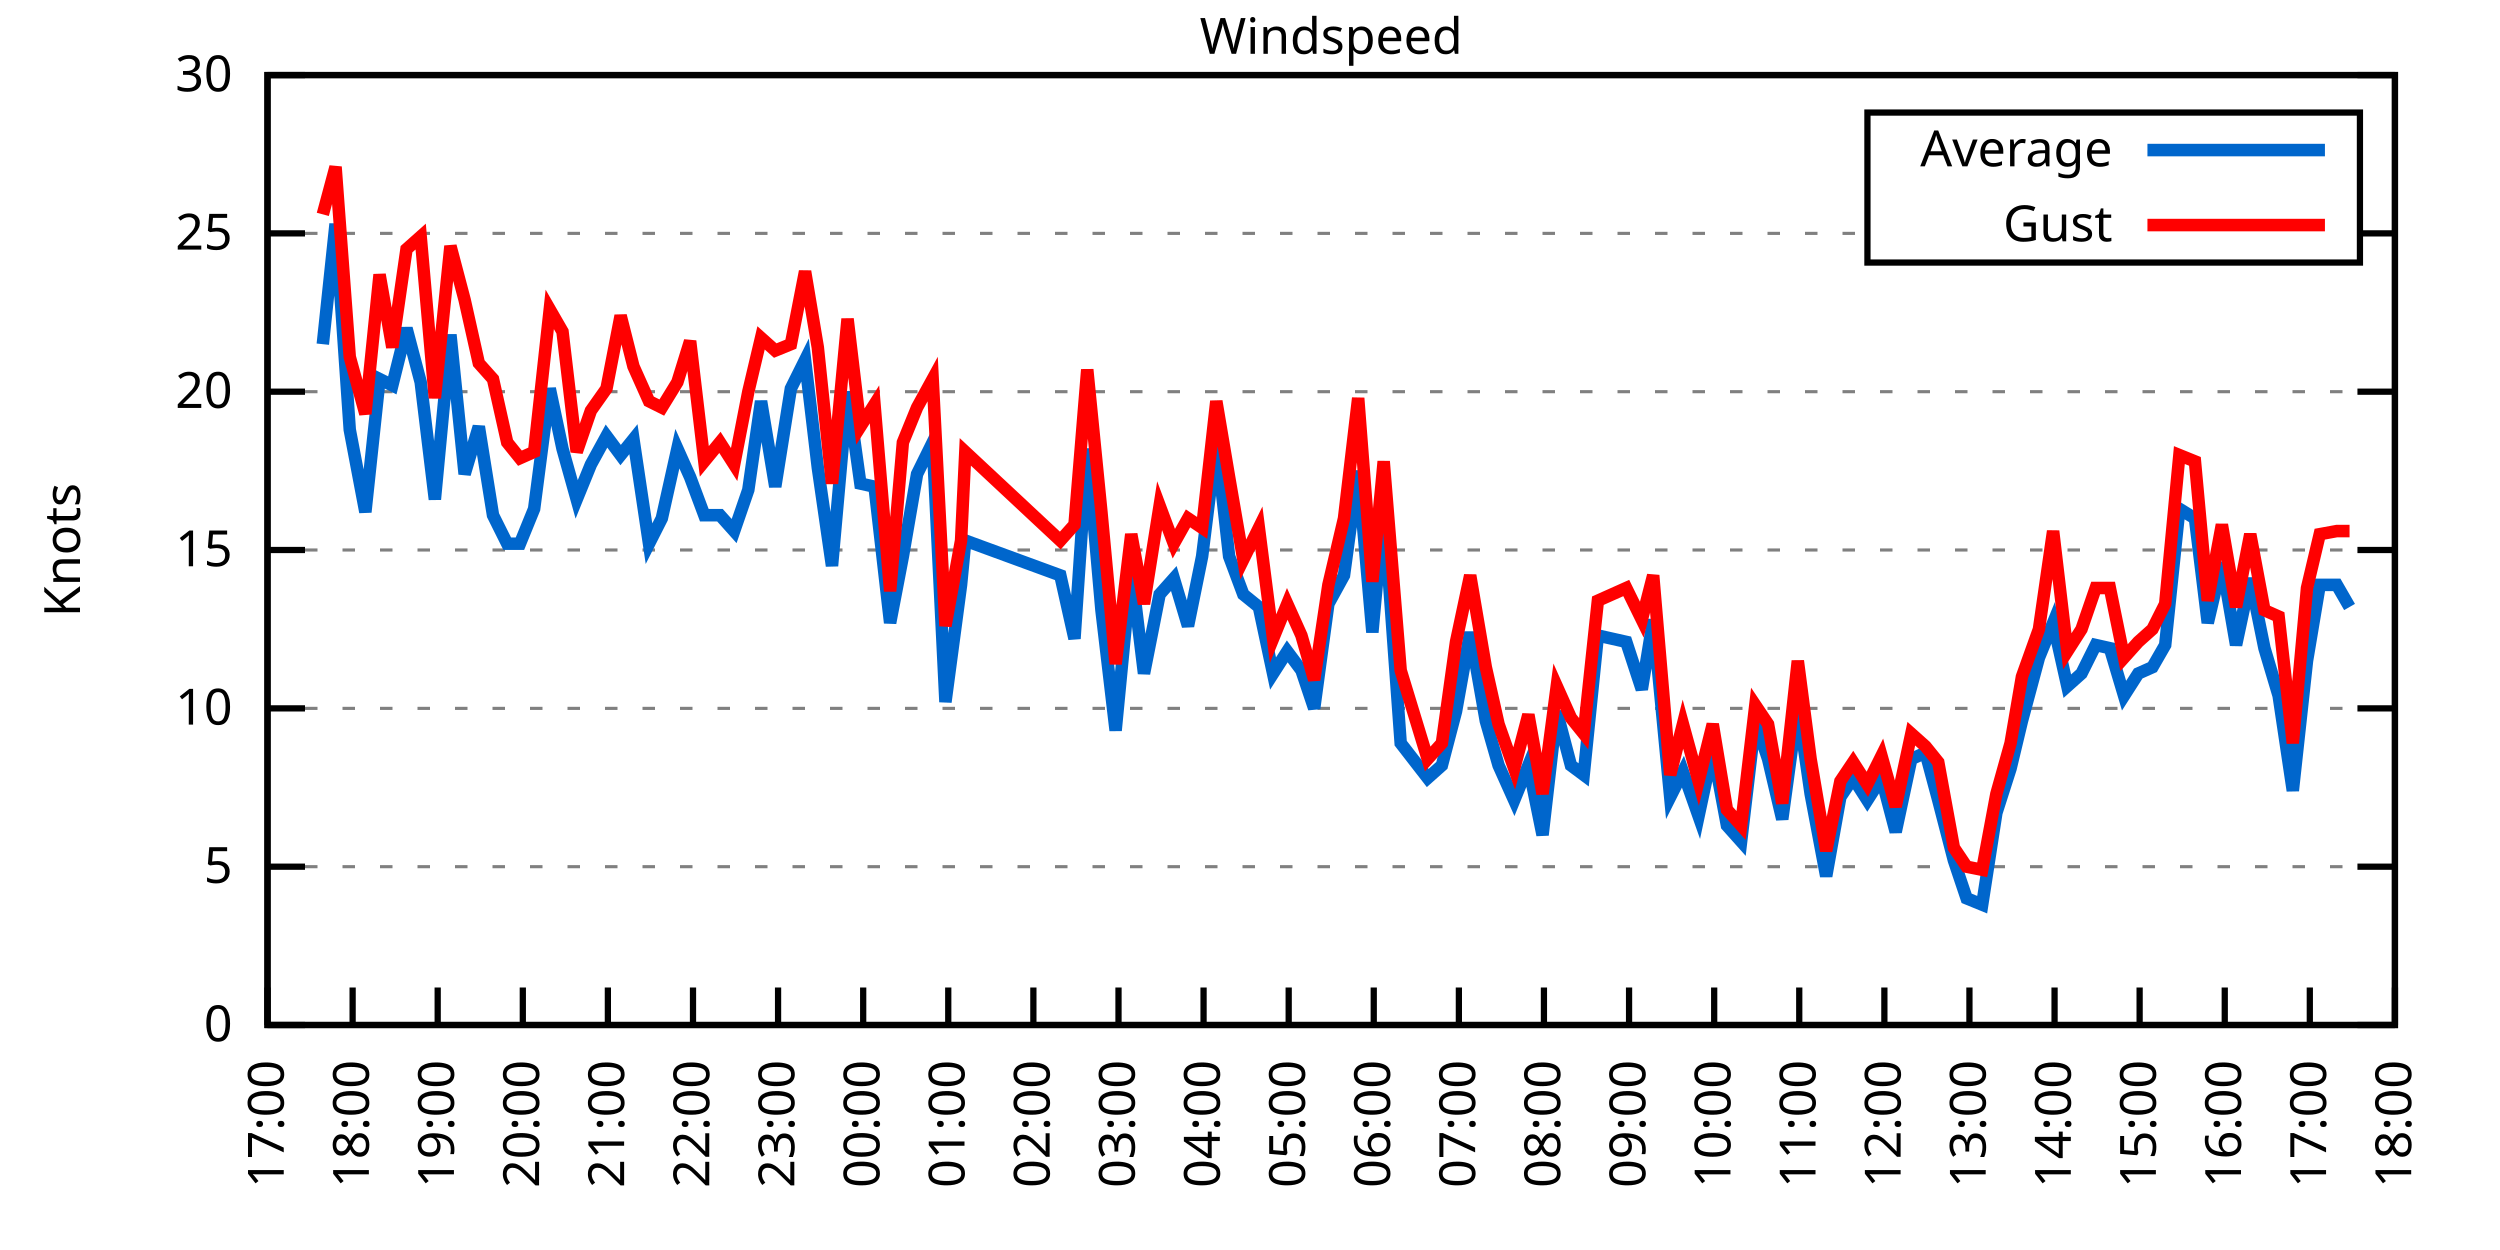
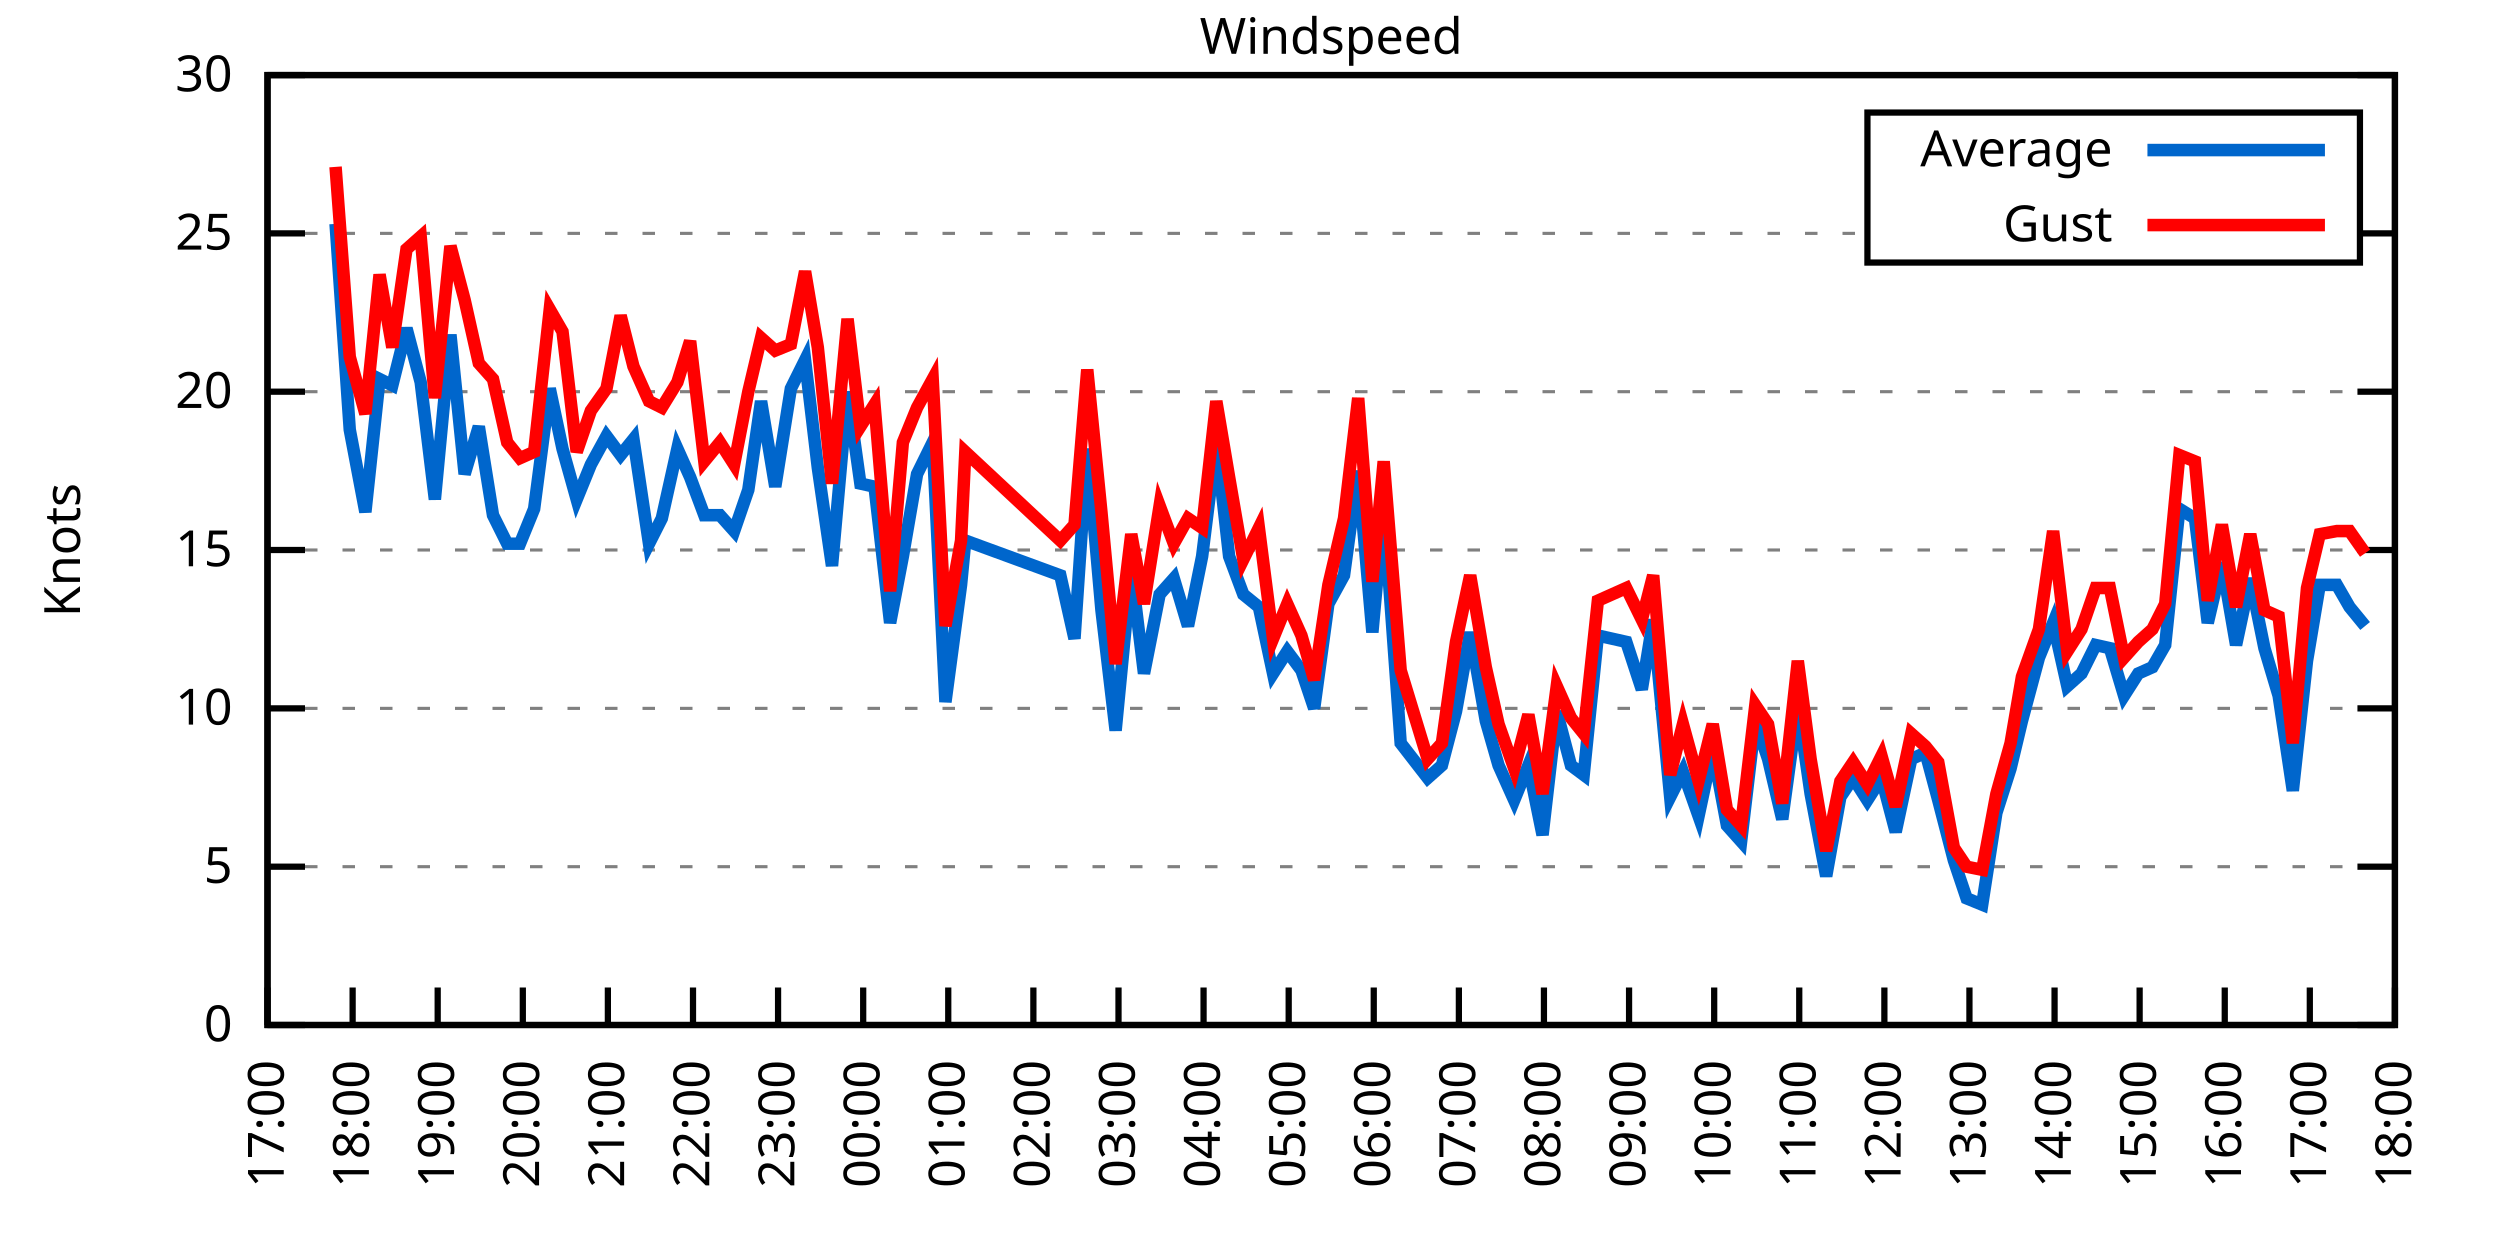
<svg xmlns="http://www.w3.org/2000/svg" xmlns:xlink="http://www.w3.org/1999/xlink" width="400" height="200" viewBox="0 0 400 200">
  <g id="gnuplot_canvas">
    <rect x="0" y="0" width="400" height="200" fill="none" />
    <defs>
      <circle id="gpDot" r="0.5" stroke-width="0.5" stroke="currentColor" />
      <path id="gpPt0" stroke-width="0.333" stroke="currentColor" d="M-1,0 h2 M0,-1 v2" />
      <path id="gpPt1" stroke-width="0.333" stroke="currentColor" d="M-1,-1 L1,1 M1,-1 L-1,1" />
      <path id="gpPt2" stroke-width="0.333" stroke="currentColor" d="M-1,0 L1,0 M0,-1 L0,1 M-1,-1 L1,1 M-1,1 L1,-1" />
      <rect id="gpPt3" stroke-width="0.333" stroke="currentColor" x="-1" y="-1" width="2" height="2" />
      <rect id="gpPt4" stroke-width="0.333" stroke="currentColor" fill="currentColor" x="-1" y="-1" width="2" height="2" />
      <circle id="gpPt5" stroke-width="0.333" stroke="currentColor" cx="0" cy="0" r="1" />
      <use xlink:href="#gpPt5" id="gpPt6" fill="currentColor" stroke="none" />
      <path id="gpPt7" stroke-width="0.333" stroke="currentColor" d="M0,-1.33 L-1.33,0.67 L1.33,0.67 z" />
      <use xlink:href="#gpPt7" id="gpPt8" fill="currentColor" stroke="none" />
      <use xlink:href="#gpPt7" id="gpPt9" stroke="currentColor" transform="rotate(180)" />
      <use xlink:href="#gpPt9" id="gpPt10" fill="currentColor" stroke="none" />
      <use xlink:href="#gpPt3" id="gpPt11" stroke="currentColor" transform="rotate(45)" />
      <use xlink:href="#gpPt11" id="gpPt12" fill="currentColor" stroke="none" />
      <path id="gpPt13" stroke-width="0.333" stroke="currentColor" d="M0,1.330 L1.265,0.411 L0.782,-1.067 L-0.782,-1.076 L-1.265,0.411 z" />
      <use xlink:href="#gpPt13" id="gpPt14" fill="currentColor" stroke="none" />
      <filter id="textbox" filterUnits="objectBoundingBox" x="0" y="0" height="1" width="1">
        <feFlood flood-color="white" flood-opacity="1" result="bgnd" />
        <feComposite in="SourceGraphic" in2="bgnd" operator="atop" />
      </filter>
      <filter id="greybox" filterUnits="objectBoundingBox" x="0" y="0" height="1" width="1">
        <feFlood flood-color="lightgrey" flood-opacity="1" result="grey" />
        <feComposite in="SourceGraphic" in2="grey" operator="atop" />
      </filter>
    </defs>
    <g fill="none" color="white" stroke="currentColor" stroke-width="1.00" stroke-linecap="butt" stroke-linejoin="miter">
</g>
    <g fill="none" color="black" stroke="currentColor" stroke-width="1.00" stroke-linecap="butt" stroke-linejoin="miter">
      <g stroke="none" shape-rendering="crispEdges">
        <polygon fill="rgb(255, 255, 255)" points="42.80,164.00 383.18,164.00 383.18,12.02 42.80,12.02 " />
      </g>
    </g>
    <g fill="none" color="black" stroke="currentColor" stroke-width="1.00" stroke-linecap="butt" stroke-linejoin="miter">
</g>
    <g fill="none" color="black" stroke="black" stroke-width="0.50" stroke-linecap="butt" stroke-linejoin="miter">
</g>
    <g fill="none" color="gray" stroke="currentColor" stroke-width="0.50" stroke-linecap="butt" stroke-linejoin="miter">
      <path stroke="gray" stroke-dasharray="2,4" class="gridline" d="M42.80,164.00 L383.19,164.00  " />
    </g>
    <g fill="none" color="gray" stroke="gray" stroke-width="1.00" stroke-linecap="butt" stroke-linejoin="miter">
</g>
    <g fill="none" color="black" stroke="currentColor" stroke-width="1.00" stroke-linecap="butt" stroke-linejoin="miter">
      <path stroke="black" d="M42.80,164.00 L48.80,164.00 M383.19,164.00 L377.19,164.00  " />
      <g transform="translate(37.20,166.60)" stroke="none" fill="black" font-family="Sans" font-size="8.00" text-anchor="end">
        <text>
          <tspan font-family="Sans"> 0</tspan>
        </text>
      </g>
    </g>
    <g fill="none" color="black" stroke="currentColor" stroke-width="1.00" stroke-linecap="butt" stroke-linejoin="miter">
</g>
    <g fill="none" color="black" stroke="black" stroke-width="0.50" stroke-linecap="butt" stroke-linejoin="miter">
</g>
    <g fill="none" color="gray" stroke="currentColor" stroke-width="0.50" stroke-linecap="butt" stroke-linejoin="miter">
      <path stroke="gray" stroke-dasharray="2,4" class="gridline" d="M42.80,138.67 L383.19,138.67  " />
    </g>
    <g fill="none" color="gray" stroke="gray" stroke-width="1.00" stroke-linecap="butt" stroke-linejoin="miter">
</g>
    <g fill="none" color="black" stroke="currentColor" stroke-width="1.00" stroke-linecap="butt" stroke-linejoin="miter">
      <path stroke="black" d="M42.80,138.67 L48.80,138.67 M383.19,138.67 L377.19,138.67  " />
      <g transform="translate(37.20,141.27)" stroke="none" fill="black" font-family="Sans" font-size="8.00" text-anchor="end">
        <text>
          <tspan font-family="Sans"> 5</tspan>
        </text>
      </g>
    </g>
    <g fill="none" color="black" stroke="currentColor" stroke-width="1.00" stroke-linecap="butt" stroke-linejoin="miter">
</g>
    <g fill="none" color="black" stroke="black" stroke-width="0.50" stroke-linecap="butt" stroke-linejoin="miter">
</g>
    <g fill="none" color="gray" stroke="currentColor" stroke-width="0.50" stroke-linecap="butt" stroke-linejoin="miter">
      <path stroke="gray" stroke-dasharray="2,4" class="gridline" d="M42.80,113.34 L383.19,113.34  " />
    </g>
    <g fill="none" color="gray" stroke="gray" stroke-width="1.00" stroke-linecap="butt" stroke-linejoin="miter">
</g>
    <g fill="none" color="black" stroke="currentColor" stroke-width="1.00" stroke-linecap="butt" stroke-linejoin="miter">
      <path stroke="black" d="M42.80,113.34 L48.80,113.34 M383.19,113.34 L377.19,113.34  " />
      <g transform="translate(37.20,115.94)" stroke="none" fill="black" font-family="Sans" font-size="8.00" text-anchor="end">
        <text>
          <tspan font-family="Sans"> 10</tspan>
        </text>
      </g>
    </g>
    <g fill="none" color="black" stroke="currentColor" stroke-width="1.00" stroke-linecap="butt" stroke-linejoin="miter">
</g>
    <g fill="none" color="black" stroke="black" stroke-width="0.50" stroke-linecap="butt" stroke-linejoin="miter">
</g>
    <g fill="none" color="gray" stroke="currentColor" stroke-width="0.50" stroke-linecap="butt" stroke-linejoin="miter">
      <path stroke="gray" stroke-dasharray="2,4" class="gridline" d="M42.80,88.00 L383.19,88.00  " />
    </g>
    <g fill="none" color="gray" stroke="gray" stroke-width="1.00" stroke-linecap="butt" stroke-linejoin="miter">
</g>
    <g fill="none" color="black" stroke="currentColor" stroke-width="1.00" stroke-linecap="butt" stroke-linejoin="miter">
      <path stroke="black" d="M42.80,88.00 L48.80,88.00 M383.19,88.00 L377.19,88.00  " />
      <g transform="translate(37.20,90.60)" stroke="none" fill="black" font-family="Sans" font-size="8.00" text-anchor="end">
        <text>
          <tspan font-family="Sans"> 15</tspan>
        </text>
      </g>
    </g>
    <g fill="none" color="black" stroke="currentColor" stroke-width="1.00" stroke-linecap="butt" stroke-linejoin="miter">
</g>
    <g fill="none" color="black" stroke="black" stroke-width="0.50" stroke-linecap="butt" stroke-linejoin="miter">
</g>
    <g fill="none" color="gray" stroke="currentColor" stroke-width="0.50" stroke-linecap="butt" stroke-linejoin="miter">
      <path stroke="gray" stroke-dasharray="2,4" class="gridline" d="M42.80,62.67 L383.19,62.67  " />
    </g>
    <g fill="none" color="gray" stroke="gray" stroke-width="1.00" stroke-linecap="butt" stroke-linejoin="miter">
</g>
    <g fill="none" color="black" stroke="currentColor" stroke-width="1.00" stroke-linecap="butt" stroke-linejoin="miter">
      <path stroke="black" d="M42.80,62.67 L48.80,62.67 M383.19,62.67 L377.19,62.67  " />
      <g transform="translate(37.20,65.27)" stroke="none" fill="black" font-family="Sans" font-size="8.00" text-anchor="end">
        <text>
          <tspan font-family="Sans"> 20</tspan>
        </text>
      </g>
    </g>
    <g fill="none" color="black" stroke="currentColor" stroke-width="1.00" stroke-linecap="butt" stroke-linejoin="miter">
</g>
    <g fill="none" color="black" stroke="black" stroke-width="0.50" stroke-linecap="butt" stroke-linejoin="miter">
</g>
    <g fill="none" color="gray" stroke="currentColor" stroke-width="0.50" stroke-linecap="butt" stroke-linejoin="miter">
      <path stroke="gray" stroke-dasharray="2,4" class="gridline" d="M42.80,37.34 L298.79,37.34 M377.59,37.34 L383.19,37.34  " />
    </g>
    <g fill="none" color="gray" stroke="gray" stroke-width="1.00" stroke-linecap="butt" stroke-linejoin="miter">
</g>
    <g fill="none" color="black" stroke="currentColor" stroke-width="1.00" stroke-linecap="butt" stroke-linejoin="miter">
      <path stroke="black" d="M42.80,37.34 L48.80,37.34 M383.19,37.34 L377.19,37.34  " />
      <g transform="translate(37.20,39.94)" stroke="none" fill="black" font-family="Sans" font-size="8.00" text-anchor="end">
        <text>
          <tspan font-family="Sans"> 25</tspan>
        </text>
      </g>
    </g>
    <g fill="none" color="black" stroke="currentColor" stroke-width="1.00" stroke-linecap="butt" stroke-linejoin="miter">
</g>
    <g fill="none" color="black" stroke="black" stroke-width="0.50" stroke-linecap="butt" stroke-linejoin="miter">
</g>
    <g fill="none" color="gray" stroke="currentColor" stroke-width="0.50" stroke-linecap="butt" stroke-linejoin="miter">
      <path stroke="gray" stroke-dasharray="2,4" class="gridline" d="M42.80,12.01 L383.19,12.01  " />
    </g>
    <g fill="none" color="gray" stroke="gray" stroke-width="1.00" stroke-linecap="butt" stroke-linejoin="miter">
</g>
    <g fill="none" color="black" stroke="currentColor" stroke-width="1.00" stroke-linecap="butt" stroke-linejoin="miter">
      <path stroke="black" d="M42.80,12.01 L48.80,12.01 M383.19,12.01 L377.19,12.01  " />
      <g transform="translate(37.20,14.61)" stroke="none" fill="black" font-family="Sans" font-size="8.00" text-anchor="end">
        <text>
          <tspan font-family="Sans"> 30</tspan>
        </text>
      </g>
    </g>
    <g fill="none" color="black" stroke="currentColor" stroke-width="1.00" stroke-linecap="butt" stroke-linejoin="miter">
      <path stroke="black" d="M42.80,164.00 L42.80,158.00  " />
      <g transform="translate(45.40,169.60) rotate(270.00)" stroke="none" fill="black" font-family="Sans" font-size="8.00" text-anchor="end">
        <text>
          <tspan font-family="Sans">17:00</tspan>
        </text>
      </g>
    </g>
    <g fill="none" color="black" stroke="currentColor" stroke-width="1.00" stroke-linecap="butt" stroke-linejoin="miter">
      <path stroke="black" d="M56.42,164.00 L56.42,158.00  " />
      <g transform="translate(59.02,169.60) rotate(270.00)" stroke="none" fill="black" font-family="Sans" font-size="8.00" text-anchor="end">
        <text>
          <tspan font-family="Sans">18:00</tspan>
        </text>
      </g>
    </g>
    <g fill="none" color="black" stroke="currentColor" stroke-width="1.00" stroke-linecap="butt" stroke-linejoin="miter">
      <path stroke="black" d="M70.03,164.00 L70.03,158.00  " />
      <g transform="translate(72.63,169.60) rotate(270.00)" stroke="none" fill="black" font-family="Sans" font-size="8.00" text-anchor="end">
        <text>
          <tspan font-family="Sans">19:00</tspan>
        </text>
      </g>
    </g>
    <g fill="none" color="black" stroke="currentColor" stroke-width="1.00" stroke-linecap="butt" stroke-linejoin="miter">
      <path stroke="black" d="M83.65,164.00 L83.65,158.00  " />
      <g transform="translate(86.25,169.60) rotate(270.00)" stroke="none" fill="black" font-family="Sans" font-size="8.00" text-anchor="end">
        <text>
          <tspan font-family="Sans">20:00</tspan>
        </text>
      </g>
    </g>
    <g fill="none" color="black" stroke="currentColor" stroke-width="1.00" stroke-linecap="butt" stroke-linejoin="miter">
      <path stroke="black" d="M97.26,164.00 L97.26,158.00  " />
      <g transform="translate(99.86,169.60) rotate(270.00)" stroke="none" fill="black" font-family="Sans" font-size="8.00" text-anchor="end">
        <text>
          <tspan font-family="Sans">21:00</tspan>
        </text>
      </g>
    </g>
    <g fill="none" color="black" stroke="currentColor" stroke-width="1.00" stroke-linecap="butt" stroke-linejoin="miter">
      <path stroke="black" d="M110.88,164.00 L110.88,158.00  " />
      <g transform="translate(113.48,169.60) rotate(270.00)" stroke="none" fill="black" font-family="Sans" font-size="8.00" text-anchor="end">
        <text>
          <tspan font-family="Sans">22:00</tspan>
        </text>
      </g>
    </g>
    <g fill="none" color="black" stroke="currentColor" stroke-width="1.00" stroke-linecap="butt" stroke-linejoin="miter">
      <path stroke="black" d="M124.49,164.00 L124.49,158.00  " />
      <g transform="translate(127.09,169.60) rotate(270.00)" stroke="none" fill="black" font-family="Sans" font-size="8.00" text-anchor="end">
        <text>
          <tspan font-family="Sans">23:00</tspan>
        </text>
      </g>
    </g>
    <g fill="none" color="black" stroke="currentColor" stroke-width="1.00" stroke-linecap="butt" stroke-linejoin="miter">
      <path stroke="black" d="M138.11,164.00 L138.11,158.00  " />
      <g transform="translate(140.71,169.60) rotate(270.00)" stroke="none" fill="black" font-family="Sans" font-size="8.00" text-anchor="end">
        <text>
          <tspan font-family="Sans">00:00</tspan>
        </text>
      </g>
    </g>
    <g fill="none" color="black" stroke="currentColor" stroke-width="1.00" stroke-linecap="butt" stroke-linejoin="miter">
      <path stroke="black" d="M151.72,164.00 L151.72,158.00  " />
      <g transform="translate(154.32,169.60) rotate(270.00)" stroke="none" fill="black" font-family="Sans" font-size="8.00" text-anchor="end">
        <text>
          <tspan font-family="Sans">01:00</tspan>
        </text>
      </g>
    </g>
    <g fill="none" color="black" stroke="currentColor" stroke-width="1.00" stroke-linecap="butt" stroke-linejoin="miter">
      <path stroke="black" d="M165.34,164.00 L165.34,158.00  " />
      <g transform="translate(167.94,169.60) rotate(270.00)" stroke="none" fill="black" font-family="Sans" font-size="8.00" text-anchor="end">
        <text>
          <tspan font-family="Sans">02:00</tspan>
        </text>
      </g>
    </g>
    <g fill="none" color="black" stroke="currentColor" stroke-width="1.00" stroke-linecap="butt" stroke-linejoin="miter">
      <path stroke="black" d="M178.96,164.00 L178.96,158.00  " />
      <g transform="translate(181.56,169.60) rotate(270.00)" stroke="none" fill="black" font-family="Sans" font-size="8.00" text-anchor="end">
        <text>
          <tspan font-family="Sans">03:00</tspan>
        </text>
      </g>
    </g>
    <g fill="none" color="black" stroke="currentColor" stroke-width="1.00" stroke-linecap="butt" stroke-linejoin="miter">
      <path stroke="black" d="M192.57,164.00 L192.57,158.00  " />
      <g transform="translate(195.17,169.60) rotate(270.00)" stroke="none" fill="black" font-family="Sans" font-size="8.00" text-anchor="end">
        <text>
          <tspan font-family="Sans">04:00</tspan>
        </text>
      </g>
    </g>
    <g fill="none" color="black" stroke="currentColor" stroke-width="1.00" stroke-linecap="butt" stroke-linejoin="miter">
      <path stroke="black" d="M206.19,164.00 L206.19,158.00  " />
      <g transform="translate(208.79,169.60) rotate(270.00)" stroke="none" fill="black" font-family="Sans" font-size="8.00" text-anchor="end">
        <text>
          <tspan font-family="Sans">05:00</tspan>
        </text>
      </g>
    </g>
    <g fill="none" color="black" stroke="currentColor" stroke-width="1.00" stroke-linecap="butt" stroke-linejoin="miter">
      <path stroke="black" d="M219.80,164.00 L219.80,158.00  " />
      <g transform="translate(222.40,169.60) rotate(270.00)" stroke="none" fill="black" font-family="Sans" font-size="8.00" text-anchor="end">
        <text>
          <tspan font-family="Sans">06:00</tspan>
        </text>
      </g>
    </g>
    <g fill="none" color="black" stroke="currentColor" stroke-width="1.00" stroke-linecap="butt" stroke-linejoin="miter">
      <path stroke="black" d="M233.42,164.00 L233.42,158.00  " />
      <g transform="translate(236.02,169.60) rotate(270.00)" stroke="none" fill="black" font-family="Sans" font-size="8.00" text-anchor="end">
        <text>
          <tspan font-family="Sans">07:00</tspan>
        </text>
      </g>
    </g>
    <g fill="none" color="black" stroke="currentColor" stroke-width="1.00" stroke-linecap="butt" stroke-linejoin="miter">
      <path stroke="black" d="M247.03,164.00 L247.03,158.00  " />
      <g transform="translate(249.63,169.60) rotate(270.00)" stroke="none" fill="black" font-family="Sans" font-size="8.00" text-anchor="end">
        <text>
          <tspan font-family="Sans">08:00</tspan>
        </text>
      </g>
    </g>
    <g fill="none" color="black" stroke="currentColor" stroke-width="1.00" stroke-linecap="butt" stroke-linejoin="miter">
      <path stroke="black" d="M260.65,164.00 L260.65,158.00  " />
      <g transform="translate(263.25,169.60) rotate(270.00)" stroke="none" fill="black" font-family="Sans" font-size="8.00" text-anchor="end">
        <text>
          <tspan font-family="Sans">09:00</tspan>
        </text>
      </g>
    </g>
    <g fill="none" color="black" stroke="currentColor" stroke-width="1.00" stroke-linecap="butt" stroke-linejoin="miter">
      <path stroke="black" d="M274.27,164.00 L274.27,158.00  " />
      <g transform="translate(276.87,169.60) rotate(270.00)" stroke="none" fill="black" font-family="Sans" font-size="8.00" text-anchor="end">
        <text>
          <tspan font-family="Sans">10:00</tspan>
        </text>
      </g>
    </g>
    <g fill="none" color="black" stroke="currentColor" stroke-width="1.00" stroke-linecap="butt" stroke-linejoin="miter">
      <path stroke="black" d="M287.88,164.00 L287.88,158.00  " />
      <g transform="translate(290.48,169.60) rotate(270.00)" stroke="none" fill="black" font-family="Sans" font-size="8.00" text-anchor="end">
        <text>
          <tspan font-family="Sans">11:00</tspan>
        </text>
      </g>
    </g>
    <g fill="none" color="black" stroke="currentColor" stroke-width="1.00" stroke-linecap="butt" stroke-linejoin="miter">
      <path stroke="black" d="M301.50,164.00 L301.50,158.00  " />
      <g transform="translate(304.10,169.60) rotate(270.00)" stroke="none" fill="black" font-family="Sans" font-size="8.00" text-anchor="end">
        <text>
          <tspan font-family="Sans">12:00</tspan>
        </text>
      </g>
    </g>
    <g fill="none" color="black" stroke="currentColor" stroke-width="1.00" stroke-linecap="butt" stroke-linejoin="miter">
      <path stroke="black" d="M315.11,164.00 L315.11,158.00  " />
      <g transform="translate(317.71,169.60) rotate(270.00)" stroke="none" fill="black" font-family="Sans" font-size="8.00" text-anchor="end">
        <text>
          <tspan font-family="Sans">13:00</tspan>
        </text>
      </g>
    </g>
    <g fill="none" color="black" stroke="currentColor" stroke-width="1.00" stroke-linecap="butt" stroke-linejoin="miter">
      <path stroke="black" d="M328.73,164.00 L328.73,158.00  " />
      <g transform="translate(331.33,169.60) rotate(270.00)" stroke="none" fill="black" font-family="Sans" font-size="8.00" text-anchor="end">
        <text>
          <tspan font-family="Sans">14:00</tspan>
        </text>
      </g>
    </g>
    <g fill="none" color="black" stroke="currentColor" stroke-width="1.00" stroke-linecap="butt" stroke-linejoin="miter">
      <path stroke="black" d="M342.34,164.00 L342.34,158.00  " />
      <g transform="translate(344.94,169.60) rotate(270.00)" stroke="none" fill="black" font-family="Sans" font-size="8.00" text-anchor="end">
        <text>
          <tspan font-family="Sans">15:00</tspan>
        </text>
      </g>
    </g>
    <g fill="none" color="black" stroke="currentColor" stroke-width="1.00" stroke-linecap="butt" stroke-linejoin="miter">
      <path stroke="black" d="M355.96,164.00 L355.96,158.00  " />
      <g transform="translate(358.56,169.60) rotate(270.00)" stroke="none" fill="black" font-family="Sans" font-size="8.00" text-anchor="end">
        <text>
          <tspan font-family="Sans">16:00</tspan>
        </text>
      </g>
    </g>
    <g fill="none" color="black" stroke="currentColor" stroke-width="1.00" stroke-linecap="butt" stroke-linejoin="miter">
      <path stroke="black" d="M369.57,164.00 L369.57,158.00  " />
      <g transform="translate(372.17,169.60) rotate(270.00)" stroke="none" fill="black" font-family="Sans" font-size="8.00" text-anchor="end">
        <text>
          <tspan font-family="Sans">17:00</tspan>
        </text>
      </g>
    </g>
    <g fill="none" color="black" stroke="currentColor" stroke-width="1.00" stroke-linecap="butt" stroke-linejoin="miter">
      <path stroke="black" d="M383.19,164.00 L383.19,158.00  " />
      <g transform="translate(385.79,169.60) rotate(270.00)" stroke="none" fill="black" font-family="Sans" font-size="8.00" text-anchor="end">
        <text>
          <tspan font-family="Sans">18:00</tspan>
        </text>
      </g>
    </g>
    <g fill="none" color="black" stroke="currentColor" stroke-width="1.00" stroke-linecap="butt" stroke-linejoin="miter">
</g>
    <g fill="none" color="black" stroke="currentColor" stroke-width="1.00" stroke-linecap="butt" stroke-linejoin="miter">
      <path stroke="black" d="M42.80,12.01 L42.80,164.00 L383.19,164.00 L383.19,12.01 L42.80,12.01 Z  " />
    </g>
    <g fill="none" color="black" stroke="currentColor" stroke-width="1.00" stroke-linecap="butt" stroke-linejoin="miter">
</g>
    <g fill="none" color="black" stroke="currentColor" stroke-width="1.00" stroke-linecap="butt" stroke-linejoin="miter">
      <path stroke="black" d="M298.79,42.01 L298.79,18.01 L377.59,18.01 L377.59,42.01 L298.79,42.01 Z  " />
    </g>
    <g id="Windspeed_plot_1">
      <g fill="none" color="white" stroke="black" stroke-width="2.00" stroke-linecap="butt" stroke-linejoin="miter">
</g>
      <g fill="none" color="black" stroke="currentColor" stroke-width="2.00" stroke-linecap="butt" stroke-linejoin="miter">
        <g transform="translate(337.99,26.61)" stroke="none" fill="black" font-family="Sans" font-size="8.00" text-anchor="end">
          <text>
            <tspan font-family="Sans">Average</tspan>
          </text>
        </g>
      </g>
      <g fill="none" color="black" stroke="currentColor" stroke-width="2.00" stroke-linecap="butt" stroke-linejoin="miter">
-         <path stroke="rgb(  0, 102, 204)" d="M343.59,24.01 L371.99,24.01 M51.65,55.07 L53.69,35.82 L55.96,68.75 L58.46,81.93 L60.73,60.65 L62.77,61.66   L65.04,52.54 L67.31,61.15 L69.58,79.90 L72.07,53.55 L74.34,75.85 L76.61,68.25 L78.88,82.43 L81.15,86.99   L83.19,86.99 L85.46,81.42 L87.96,62.17 L90.00,71.79 L92.27,79.90 L94.54,74.33 L97.04,69.77 L99.30,72.81   L101.35,70.27 L103.84,86.99 L105.89,82.94 L108.38,71.79 L110.42,76.35 L112.69,82.43 L115.19,82.43 L117.46,84.97   L119.73,78.38 L121.77,64.19 L124.04,77.87 L126.54,62.17 L128.81,57.61 L130.85,74.83 L133.12,90.54 L135.61,62.67   L137.66,77.37 L139.92,77.87 L142.42,99.66 L144.46,89.02 L146.73,75.85 L149.23,70.78 L151.27,112.32 L153.77,93.58   L154.45,86.49 L169.65,92.06 L171.92,102.19 L173.96,71.79 L176.23,97.63 L178.50,116.88 L181.00,91.04 L183.04,107.76   L185.54,95.10 L187.81,92.56 L190.08,100.16 L192.34,89.02 L194.61,70.78 L196.66,89.02 L198.93,95.10 L201.42,97.12   L203.69,107.76 L205.96,104.22 L208.23,107.26 L210.27,113.34 L212.54,96.62 L215.04,92.06 L217.31,75.34 L219.58,101.18   L221.39,81.42 L224.11,118.91 L228.43,124.48 L230.70,122.46 L232.96,113.84 L235.23,101.18 L237.73,115.36 L239.77,122.46   L242.27,128.03 L244.54,122.46 L246.81,133.60 L249.08,113.84 L251.35,122.46 L253.39,123.98 L255.66,101.68 L260.20,102.70   L262.69,110.30 L264.51,99.15 L267.23,127.52 L269.27,123.47 L271.77,130.56 L274.04,119.92 L276.31,132.08 L278.58,134.62   L280.85,115.36 L282.89,121.44 L285.16,131.07 L287.65,112.83 L289.70,127.02 L292.19,140.19 L294.46,127.52 L296.50,124.48   L298.77,128.03 L301.04,124.48 L303.31,133.10 L305.81,121.44 L308.08,120.43 L310.12,128.03 L312.62,137.66 L314.66,143.73   L317.15,144.75 L319.42,130.06 L321.69,122.96 L323.51,115.36 L326.23,105.23 L328.50,99.66 L330.77,109.79 L333.04,107.76   L335.31,103.20 L337.58,103.71 L339.85,111.31 L342.12,107.76 L344.39,106.75 L346.43,103.20 L348.70,81.42 L351.19,82.94   L353.24,99.66 L355.50,90.03 L357.77,103.20 L360.04,92.56 L362.31,103.71 L364.58,111.31 L366.85,126.51 L369.12,105.74   L371.16,93.58 L373.89,93.58 L375.93,97.12  " />
+         <path stroke="rgb(  0, 102, 204)" d="M343.59,24.01 L371.99,24.01 M53.69,35.82 L55.96,68.75 L58.46,81.93 L60.73,60.65 L62.77,61.66 L65.04,52.54   L67.31,61.15 L69.58,79.90 L72.07,53.55 L74.34,75.85 L76.61,68.25 L78.88,82.43 L81.15,86.99 L83.19,86.99   L85.46,81.42 L87.96,62.17 L90.00,71.79 L92.27,79.90 L94.54,74.33 L97.04,69.77 L99.30,72.81 L101.35,70.27   L103.84,86.99 L105.89,82.94 L108.38,71.79 L110.42,76.35 L112.69,82.43 L115.19,82.43 L117.46,84.97 L119.73,78.38   L121.77,64.19 L124.04,77.87 L126.54,62.17 L128.81,57.61 L130.85,74.83 L133.12,90.54 L135.61,62.67 L137.66,77.37   L139.92,77.87 L142.42,99.66 L144.46,89.02 L146.73,75.85 L149.23,70.78 L151.27,112.32 L153.77,93.58 L154.45,86.49   L169.65,92.06 L171.92,102.19 L173.96,71.79 L176.23,97.63 L178.50,116.88 L181.00,91.04 L183.04,107.76 L185.54,95.10   L187.81,92.56 L190.08,100.16 L192.34,89.02 L194.61,70.78 L196.66,89.02 L198.93,95.10 L201.42,97.12 L203.69,107.76   L205.96,104.22 L208.23,107.26 L210.27,113.34 L212.54,96.62 L215.04,92.06 L217.31,75.34 L219.58,101.18 L221.39,81.42   L224.11,118.91 L228.43,124.48 L230.70,122.46 L232.96,113.84 L235.23,101.18 L237.73,115.36 L239.77,122.46 L242.27,128.03   L244.54,122.46 L246.81,133.60 L249.08,113.84 L251.35,122.46 L253.39,123.98 L255.66,101.68 L260.20,102.70 L262.69,110.30   L264.51,99.15 L267.23,127.52 L269.27,123.47 L271.77,130.56 L274.04,119.92 L276.31,132.08 L278.58,134.62 L280.85,115.36   L282.89,121.44 L285.16,131.07 L287.65,112.83 L289.70,127.02 L292.19,140.19 L294.46,127.52 L296.50,124.48 L298.77,128.03   L301.04,124.48 L303.31,133.10 L305.81,121.44 L308.08,120.43 L310.12,128.03 L312.62,137.66 L314.66,143.73 L317.15,144.75   L319.42,130.06 L321.69,122.96 L323.51,115.36 L326.23,105.23 L328.50,99.66 L330.77,109.79 L333.04,107.76 L335.31,103.20   L337.58,103.71 L339.85,111.31 L342.12,107.76 L344.39,106.75 L346.43,103.20 L348.70,81.42 L351.19,82.94 L353.24,99.66   L355.50,90.03 L357.77,103.20 L360.04,92.56 L362.31,103.71 L364.58,111.31 L366.85,126.51 L369.12,105.74 L371.16,93.58   L373.89,93.58 L375.93,97.12 L378.42,100.16  " />
      </g>
    </g>
    <g id="Windspeed_plot_2">
      <g fill="none" color="black" stroke="currentColor" stroke-width="2.00" stroke-linecap="butt" stroke-linejoin="miter">
        <g transform="translate(337.99,38.61)" stroke="none" fill="black" font-family="Sans" font-size="8.00" text-anchor="end">
          <text>
            <tspan font-family="Sans">Gust</tspan>
          </text>
        </g>
      </g>
      <g fill="none" color="black" stroke="currentColor" stroke-width="2.00" stroke-linecap="butt" stroke-linejoin="miter">
-         <path stroke="rgb(255,   0,   0)" d="M343.59,36.01 L371.99,36.01 M51.65,34.30 L53.69,26.70 L55.96,57.10 L58.46,66.22 L60.73,43.93 L62.77,55.58   L65.04,39.87 L67.31,37.85 L69.58,63.69 L72.07,39.37 L74.34,47.98 L76.61,58.11 L78.88,60.65 L81.15,70.78   L83.19,73.31 L85.46,72.30 L87.96,49.50 L90.00,53.05 L92.27,72.30 L94.54,65.71 L97.04,62.17 L99.30,50.51   L101.35,58.62 L103.84,64.19 L105.89,65.21 L108.38,61.15 L110.42,54.57 L112.69,73.82 L115.19,70.78 L117.46,74.33   L119.73,62.67 L121.77,54.06 L124.04,56.09 L126.54,55.07 L128.81,43.42 L130.85,55.58 L133.12,77.37 L135.61,51.02   L137.66,68.25 L139.92,64.70 L142.42,94.59 L144.46,70.78 L146.73,65.21 L149.23,60.65 L151.27,100.16 L153.77,86.49   L154.45,72.30 L169.65,86.49 L171.92,83.95 L173.96,59.13 L176.23,81.93 L178.50,106.24 L181.00,85.47 L183.04,96.62   L185.54,80.91 L187.81,86.99 L190.08,82.94 L192.34,84.46 L194.61,64.19 L196.66,76.35 L198.93,89.52 L201.42,84.46   L203.69,102.19 L205.96,96.62 L208.23,101.68 L210.27,108.78 L212.54,93.58 L215.04,82.94 L217.31,63.69 L219.58,93.07   L221.39,73.82 L224.11,107.26 L228.43,121.44 L230.70,118.91 L232.96,102.70 L235.23,92.06 L237.73,106.75 L239.77,115.87   L242.27,122.96 L244.54,114.35 L246.81,127.02 L249.08,109.79 L251.35,114.86 L253.39,117.39 L255.66,96.11 L260.20,94.08   L262.69,99.15 L264.51,92.06 L267.23,123.98 L269.27,115.87 L271.77,124.99 L274.04,115.87 L276.31,129.55 L278.58,132.08   L280.85,112.83 L282.89,115.87 L285.16,128.54 L287.65,105.74 L289.70,121.44 L292.19,136.14 L294.46,124.99 L296.50,121.95   L298.77,125.50 L301.04,120.94 L303.31,129.04 L305.81,117.39 L308.08,119.42 L310.12,121.95 L312.62,135.63 L314.66,138.67   L317.15,139.17 L319.42,127.02 L321.69,118.91 L323.51,108.27 L326.23,100.67 L328.50,84.97 L330.77,104.22 L333.04,100.67   L335.31,94.08 L337.58,94.08 L339.85,105.23 L342.12,102.70 L344.39,100.67 L346.43,96.62 L348.70,72.81 L351.19,73.82   L353.24,96.11 L355.50,83.95 L357.77,97.12 L360.04,85.47 L362.31,97.63 L364.58,98.64 L366.85,118.91 L369.12,94.08   L371.16,85.47 L373.89,84.97 L375.93,84.97  " />
+         <path stroke="rgb(255,   0,   0)" d="M343.59,36.01 L371.99,36.01 M53.69,26.70 L55.96,57.10 L58.46,66.22 L60.73,43.93 L62.77,55.58 L65.04,39.87   L67.31,37.85 L69.58,63.69 L72.07,39.37 L74.34,47.98 L76.61,58.11 L78.88,60.65 L81.15,70.78 L83.19,73.31   L85.46,72.30 L87.96,49.50 L90.00,53.05 L92.27,72.30 L94.54,65.71 L97.04,62.17 L99.30,50.51 L101.35,58.62   L103.84,64.19 L105.89,65.21 L108.38,61.15 L110.42,54.57 L112.69,73.82 L115.19,70.78 L117.46,74.33 L119.73,62.67   L121.77,54.06 L124.04,56.09 L126.54,55.07 L128.81,43.42 L130.85,55.58 L133.12,77.37 L135.61,51.02 L137.66,68.25   L139.92,64.70 L142.42,94.59 L144.46,70.78 L146.73,65.21 L149.23,60.65 L151.27,100.16 L153.77,86.49 L154.45,72.30   L169.65,86.49 L171.92,83.95 L173.96,59.13 L176.23,81.93 L178.50,106.24 L181.00,85.47 L183.04,96.62 L185.54,80.91   L187.81,86.99 L190.08,82.94 L192.34,84.46 L194.61,64.19 L196.66,76.35 L198.93,89.52 L201.42,84.46 L203.69,102.19   L205.96,96.62 L208.23,101.68 L210.27,108.78 L212.54,93.58 L215.04,82.94 L217.31,63.69 L219.58,93.07 L221.39,73.82   L224.11,107.26 L228.43,121.44 L230.70,118.91 L232.96,102.70 L235.23,92.06 L237.73,106.75 L239.77,115.87 L242.27,122.96   L244.54,114.35 L246.81,127.02 L249.08,109.79 L251.35,114.86 L253.39,117.39 L255.66,96.11 L260.20,94.08 L262.69,99.15   L264.51,92.06 L267.23,123.98 L269.27,115.87 L271.77,124.99 L274.04,115.87 L276.31,129.55 L278.58,132.08 L280.85,112.83   L282.89,115.87 L285.16,128.54 L287.65,105.74 L289.70,121.44 L292.19,136.14 L294.46,124.99 L296.50,121.95 L298.77,125.50   L301.04,120.94 L303.31,129.04 L305.81,117.39 L308.08,119.42 L310.12,121.95 L312.62,135.63 L314.66,138.67 L317.15,139.17   L319.42,127.02 L321.69,118.91 L323.51,108.27 L326.23,100.67 L328.50,84.97 L330.77,104.22 L333.04,100.67 L335.31,94.08   L337.58,94.08 L339.85,105.23 L342.12,102.70 L344.39,100.67 L346.43,96.62 L348.70,72.81 L351.19,73.82 L353.24,96.11   L355.50,83.95 L357.77,97.12 L360.04,85.47 L362.31,97.63 L364.58,98.64 L366.85,118.91 L369.12,94.08 L371.16,85.47   L373.89,84.97 L375.93,84.97 L378.42,88.51  " />
      </g>
    </g>
    <g fill="none" color="black" stroke="currentColor" stroke-width="2.00" stroke-linecap="butt" stroke-linejoin="miter">
</g>
    <g fill="none" color="black" stroke="black" stroke-width="1.00" stroke-linecap="butt" stroke-linejoin="miter">
</g>
    <g fill="none" color="black" stroke="currentColor" stroke-width="1.00" stroke-linecap="butt" stroke-linejoin="miter">
      <path stroke="black" d="M42.80,12.01 L42.80,164.00 L383.19,164.00 L383.19,12.01 L42.80,12.01 Z  " />
      <g transform="translate(12.80,88.01) rotate(270.00)" stroke="none" fill="black" font-family="Sans" font-size="8.00" text-anchor="middle">
        <text>
          <tspan font-family="Sans">Knots</tspan>
        </text>
      </g>
    </g>
    <g fill="none" color="black" stroke="currentColor" stroke-width="1.00" stroke-linecap="butt" stroke-linejoin="miter">
</g>
    <g fill="none" color="black" stroke="currentColor" stroke-width="1.00" stroke-linecap="butt" stroke-linejoin="miter">
      <g transform="translate(212.99,8.61)" stroke="none" fill="black" font-family="Sans" font-size="8.00" text-anchor="middle">
        <text>
          <tspan font-family="Sans">Windspeed</tspan>
        </text>
      </g>
    </g>
    <g fill="none" color="black" stroke="currentColor" stroke-width="1.00" stroke-linecap="butt" stroke-linejoin="miter">
</g>
  </g>
</svg>
